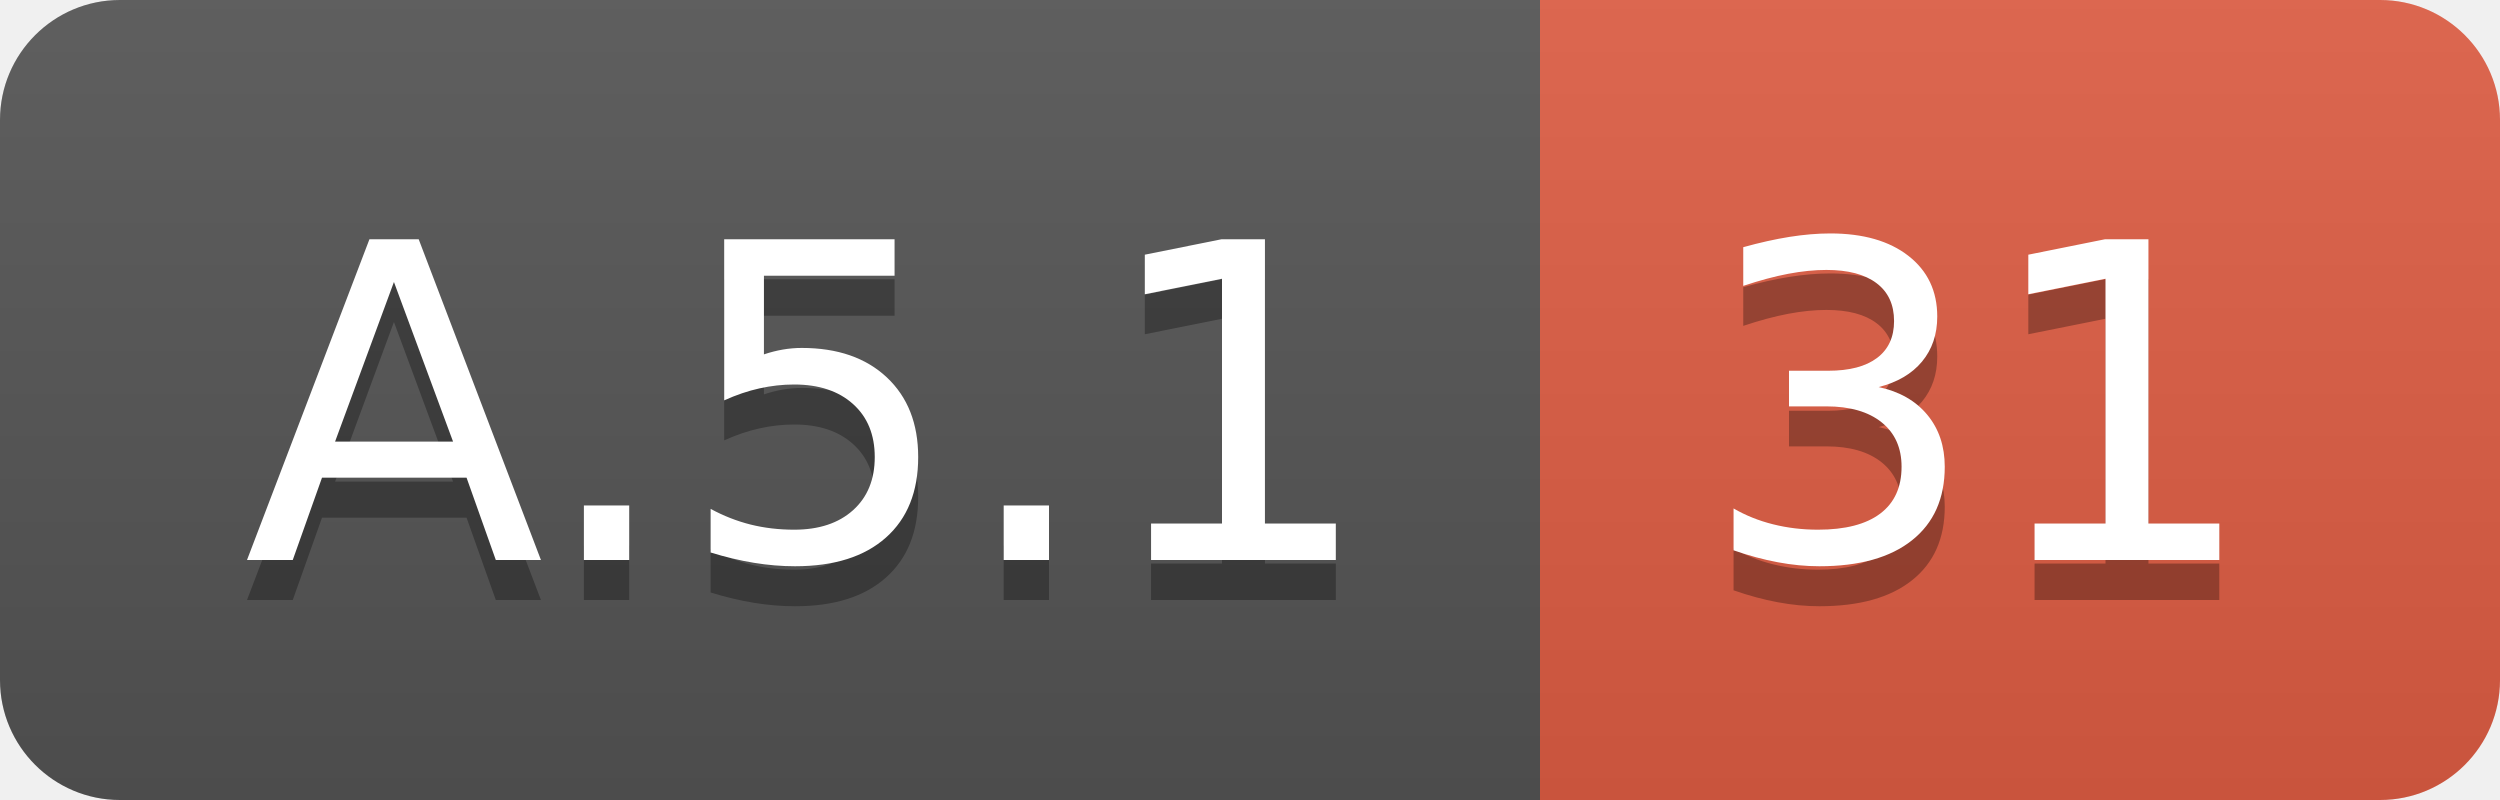
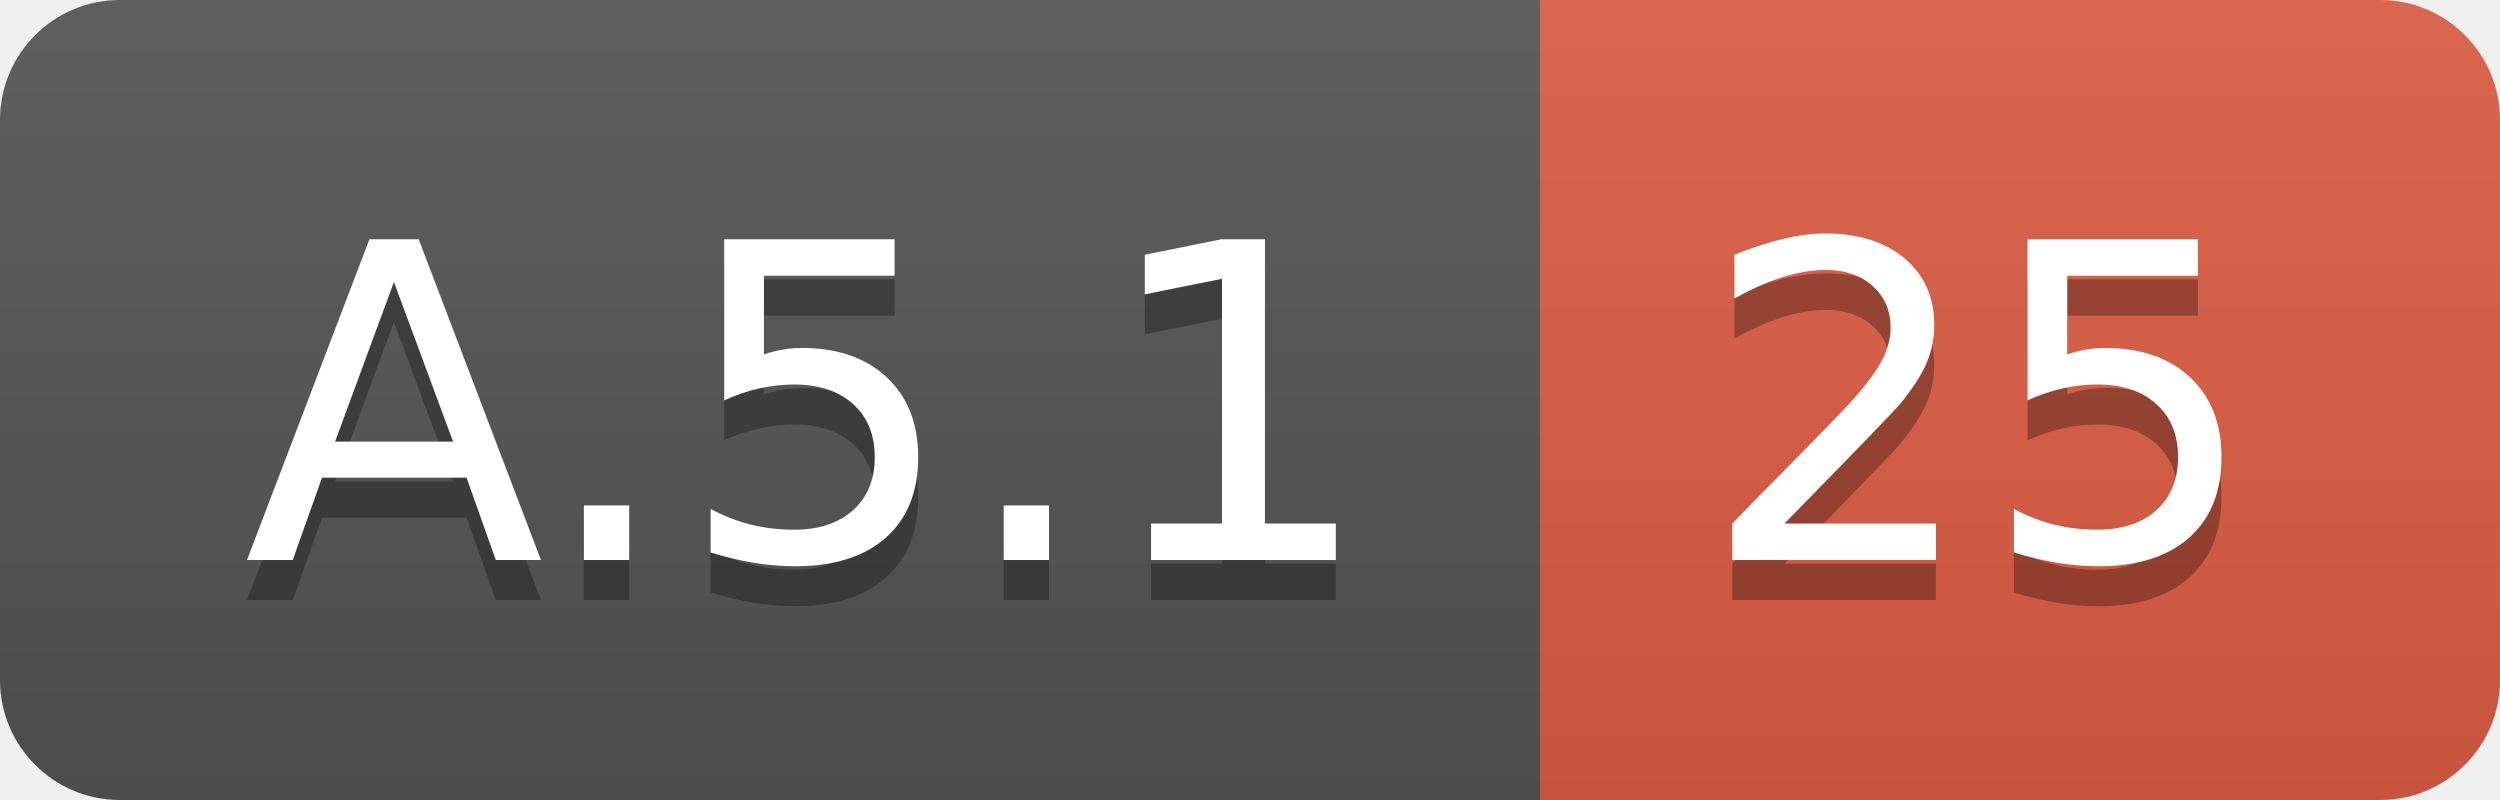
<svg xmlns="http://www.w3.org/2000/svg" width="62.5" height="20">
  <linearGradient id="smooth" x2="0" y2="100%">
    <stop offset="0" stop-color="#bbb" stop-opacity=".1" />
    <stop offset="1" stop-opacity=".1" />
  </linearGradient>
  <clipPath id="round">
    <rect width="62.5" height="20" rx="3" fill="#fff" />
  </clipPath>
  <g clip-path="url(#round)">
    <rect width="38.5" height="20" fill="#555" />
    <rect x="38.5" width="24.0" height="20" fill="#e05d44" />
    <rect width="62.5" height="20" fill="url(#smooth)" />
  </g>
  <g fill="#fff" text-anchor="middle" font-family="DejaVu Sans,Verdana,Geneva,sans-serif" font-size="110">
    <text x="202.5" y="150" fill="#010101" fill-opacity=".3" transform="scale(0.1)" textLength="285.0" lengthAdjust="spacing">A.5.1</text>
    <text x="202.5" y="140" transform="scale(0.1)" textLength="285.0" lengthAdjust="spacing">A.5.1</text>
-     <text x="495.0" y="150" fill="#010101" fill-opacity=".3" transform="scale(0.1)" textLength="140.0" lengthAdjust="spacing">31</text>
-     <text x="495.0" y="140" transform="scale(0.1)" textLength="140.0" lengthAdjust="spacing">31</text>
+     <text x="495.0" y="150" fill="#010101" fill-opacity=".3" transform="scale(0.1)" textLength="140.0" lengthAdjust="spacing">25</text>
+     <text x="495.0" y="140" transform="scale(0.1)" textLength="140.0" lengthAdjust="spacing">25</text>
  </g>
</svg>
